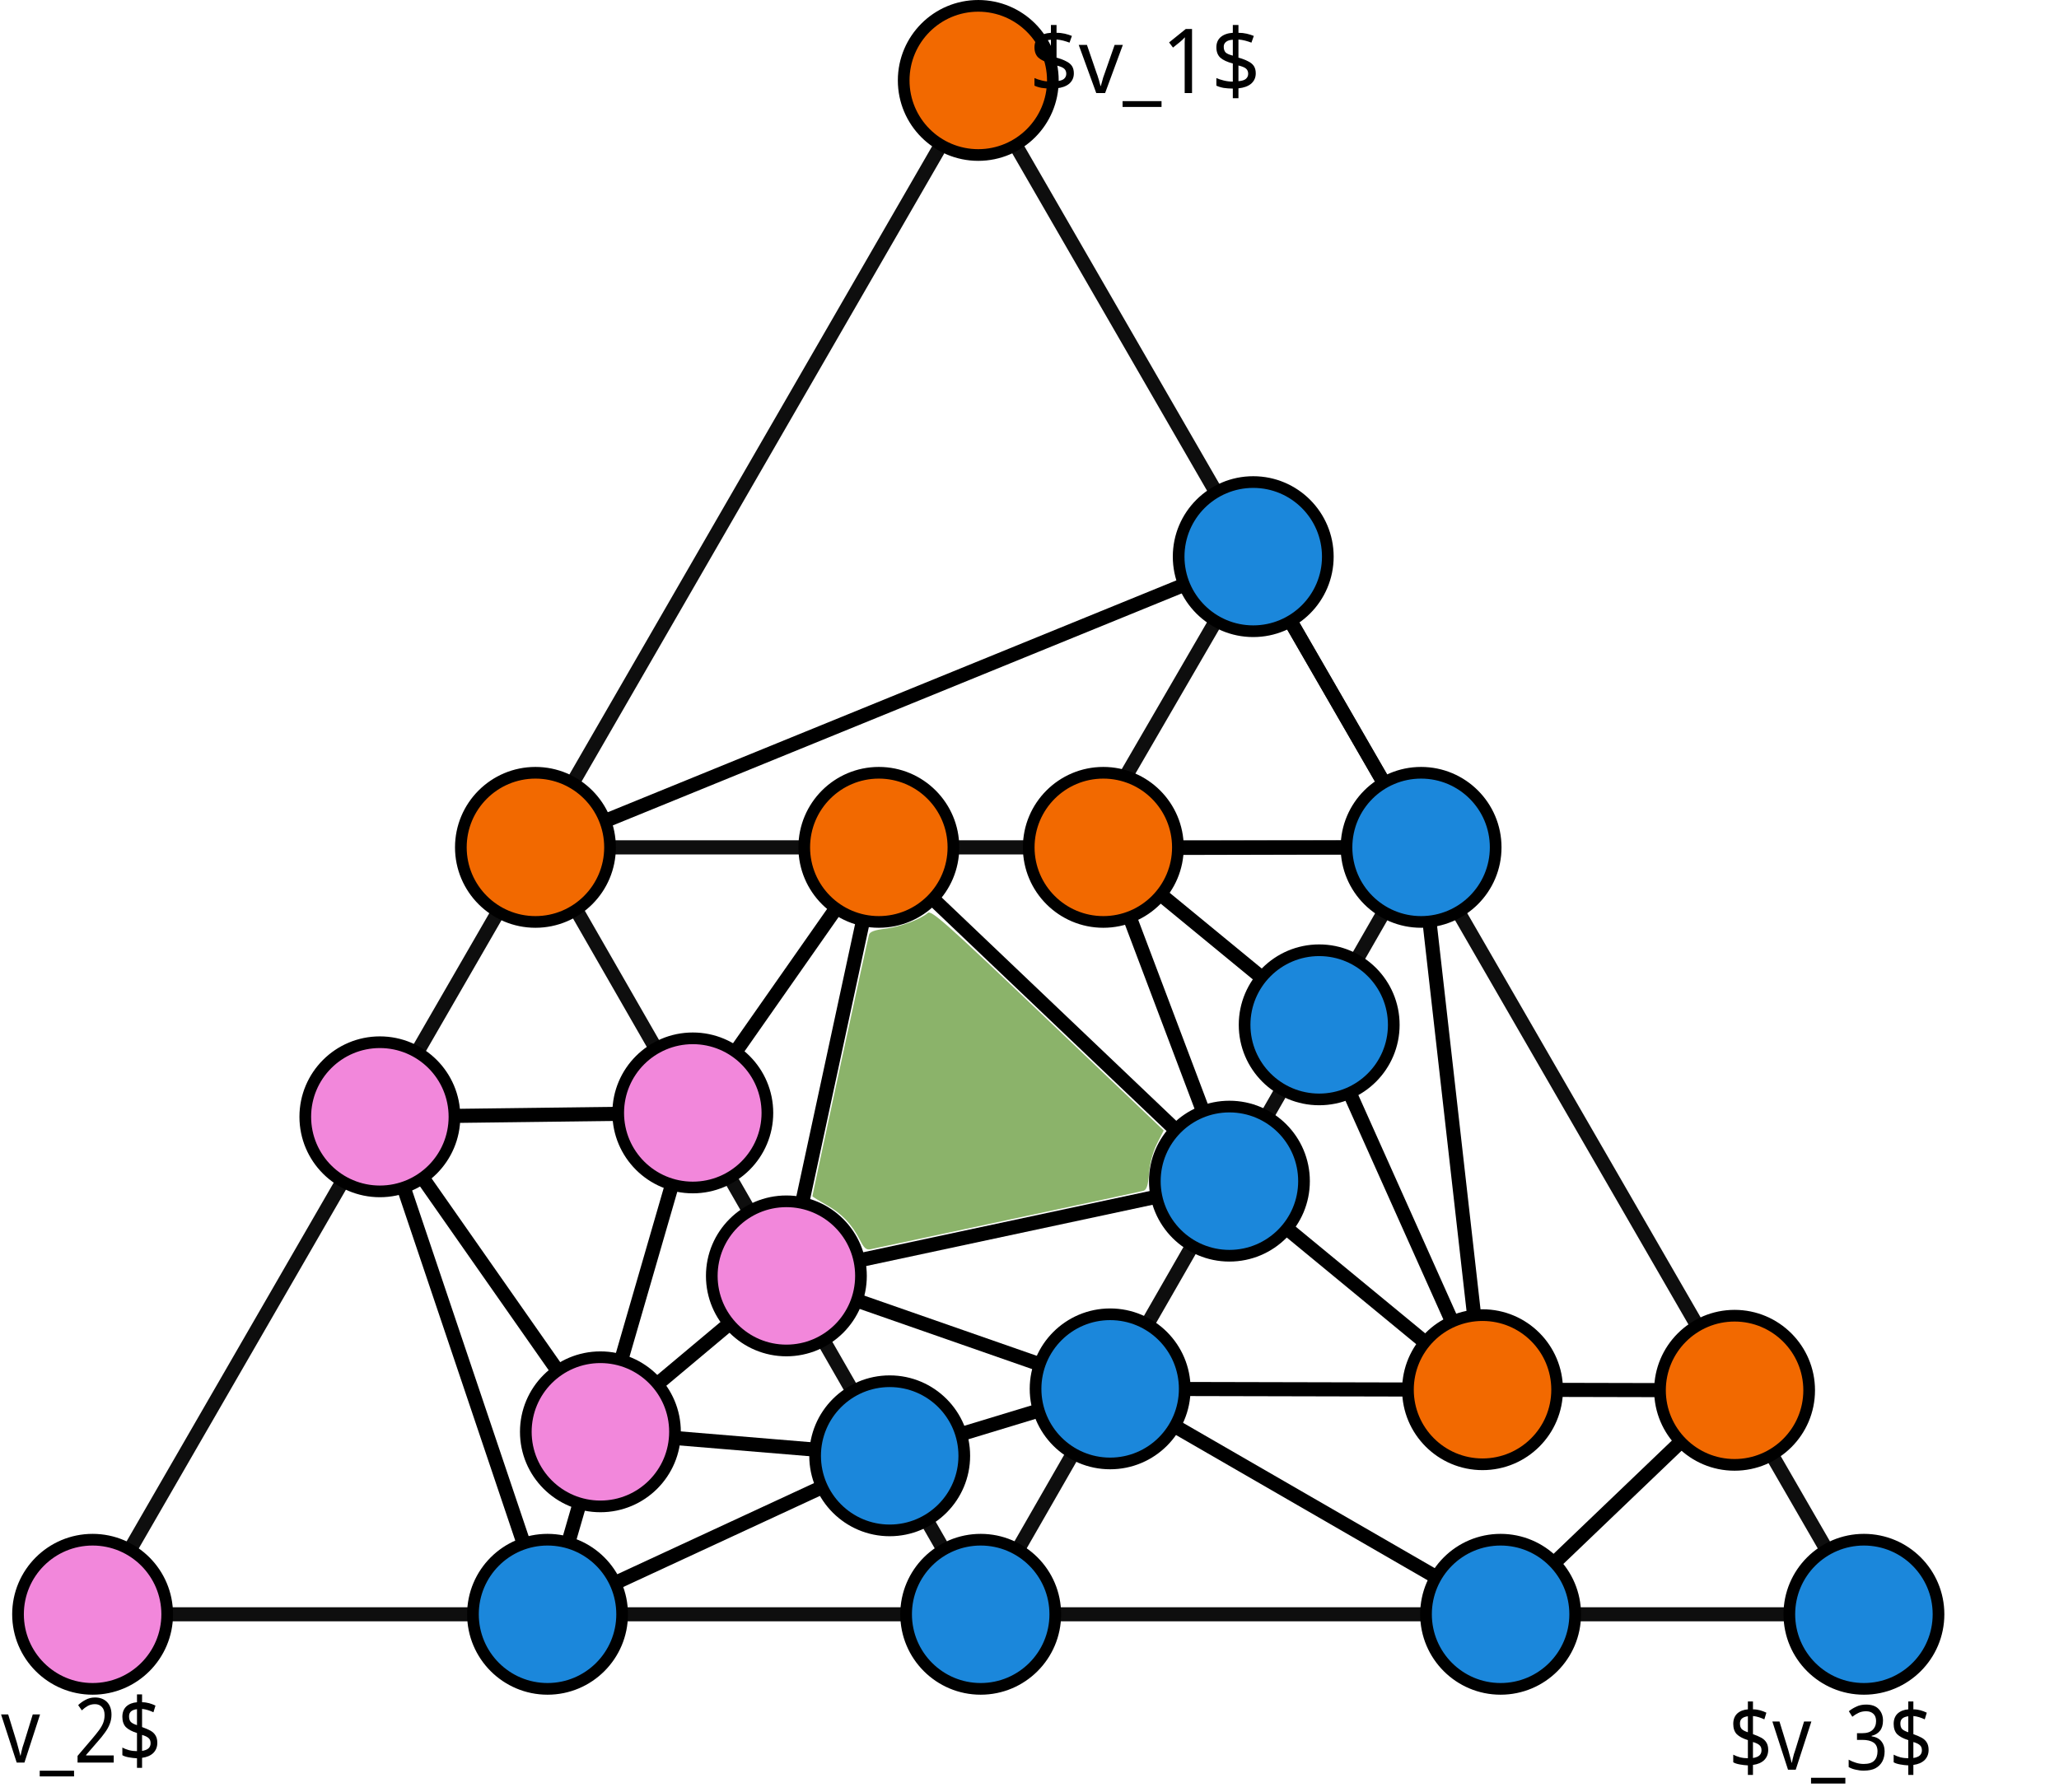
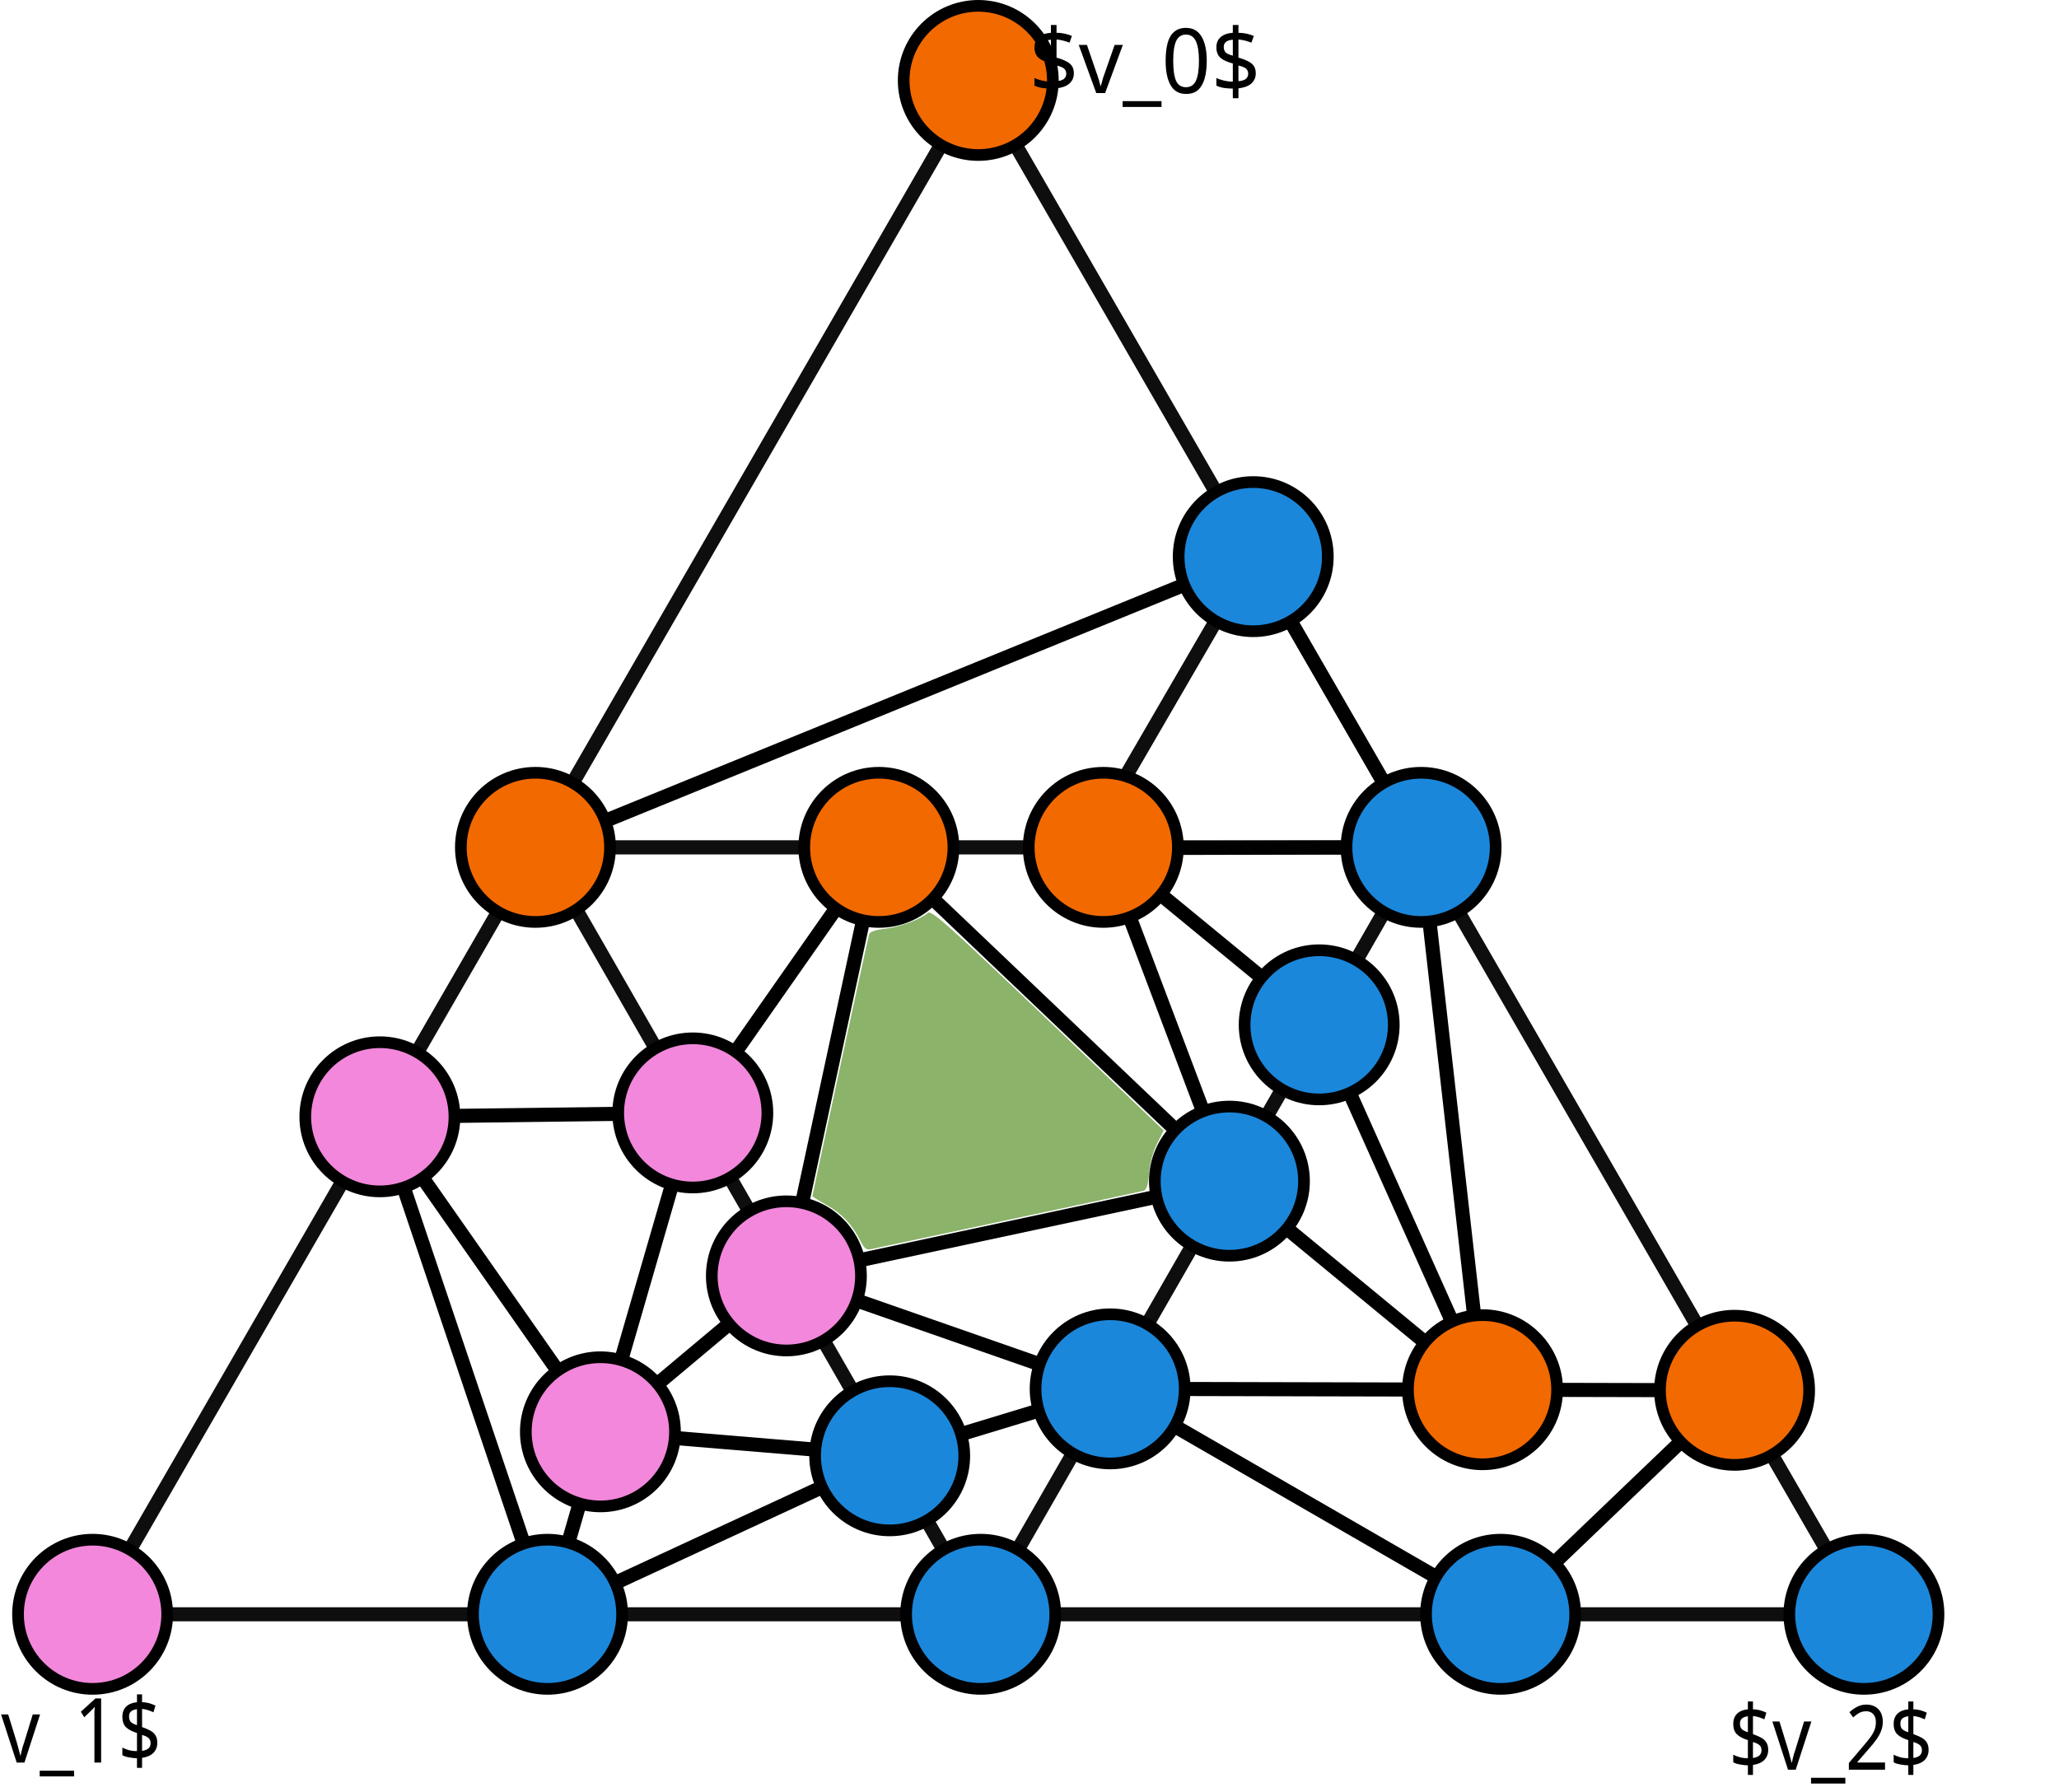
<svg xmlns="http://www.w3.org/2000/svg" width="146.142mm" height="127.171mm" viewBox="0 0 146.142 127.171" version="1.1" id="svg5">
  <defs id="defs2">
    <linearGradient id="linearGradient11910">
      <stop style="stop-color:#000000;stop-opacity:1;" offset="0" id="stop11908" />
    </linearGradient>
  </defs>
  <g id="layer2" transform="translate(-8.399979,-12.36604)">
    <g id="layer3">
      <path style="fill:#397e00;fill-opacity:0.584;stroke:#000200;stroke-width:0;stroke-miterlimit:4;stroke-dasharray:none;stroke-dashoffset:0;stroke-opacity:0.943" d="m 262.445,379.442 c -2.192,-4.297 -4.877,-7.114 -8.995,-9.438 -2.07,-1.168 -3.764,-2.221 -3.764,-2.338 0,-0.46 14.847,-69.096 15.178,-70.166 0.244,-0.79 1.568,-1.281 4.329,-1.605 3.996,-0.47 9.442,-2.485 11.458,-4.24 0.939,-0.817 5.199,2.984 32.178,28.715 l 31.096,29.658 -1.784,3.521 c -1.103,2.177 -1.919,5.2 -2.137,7.919 -0.26,3.233 -0.654,4.487 -1.491,4.734 -0.626,0.184 -16.985,3.701 -36.354,7.815 -19.369,4.114 -35.909,7.645 -36.754,7.847 -1.242,0.296 -1.811,-0.17 -2.96,-2.422 z" id="path8703" transform="scale(0.2645833)" />
    </g>
    <path style="fill:none;stroke:#000000;stroke-width:1;stroke-linecap:butt;stroke-linejoin:miter;stroke-miterlimit:4;stroke-dasharray:none;stroke-opacity:1" d="M 57.573,91.364 70.777,72.514" id="path7308" />
    <path style="fill:none;stroke:#000000;stroke-width:1;stroke-linecap:butt;stroke-linejoin:miter;stroke-miterlimit:4;stroke-dasharray:none;stroke-opacity:1" d="M 51.015,114.001 71.548,115.704" id="path5585" />
    <path style="fill:none;stroke:#000000;stroke-width:1;stroke-linecap:butt;stroke-linejoin:miter;stroke-miterlimit:4;stroke-dasharray:none;stroke-opacity:1" d="M 35.362,91.64 57.573,91.364" id="path5583" />
    <path style="fill:none;stroke:#000000;stroke-width:1;stroke-linecap:butt;stroke-linejoin:miter;stroke-miterlimit:4;stroke-dasharray:none;stroke-opacity:1" d="m 64.215,102.933 6.562,-30.418" id="path5581" />
    <path style="fill:none;stroke:#000000;stroke-width:1;stroke-linecap:butt;stroke-linejoin:miter;stroke-miterlimit:4;stroke-dasharray:none;stroke-opacity:1" d="M 35.362,91.64 47.263,126.953" id="path5579" />
    <path style="fill:none;stroke:#000000;stroke-width:1;stroke-linecap:butt;stroke-linejoin:miter;stroke-miterlimit:4;stroke-dasharray:none;stroke-opacity:1" d="M 57.573,91.364 47.263,126.953" id="path5577" />
    <path style="fill:none;stroke:#000000;stroke-width:1;stroke-linecap:butt;stroke-linejoin:miter;stroke-miterlimit:4;stroke-dasharray:none;stroke-opacity:1" d="m 102.032,85.112 11.595,25.9" id="path5575" />
    <path style="fill:none;stroke:#000000;stroke-width:1;stroke-linecap:butt;stroke-linejoin:miter;stroke-miterlimit:4;stroke-dasharray:none;stroke-opacity:1" d="m 87.195,110.952 27.713,16.002" id="path5573" />
    <path style="fill:none;stroke:#000000;stroke-width:1;stroke-linecap:butt;stroke-linejoin:miter;stroke-miterlimit:4;stroke-dasharray:none;stroke-opacity:1" d="m 87.195,110.952 44.32,0.101" id="path5571" />
    <path style="fill:none;stroke:#000000;stroke-width:1;stroke-linecap:butt;stroke-linejoin:miter;stroke-miterlimit:4;stroke-dasharray:none;stroke-opacity:1" d="M 64.215,102.933 95.661,96.208" id="path5569" />
    <path style="fill:none;stroke:#000000;stroke-width:1;stroke-linecap:butt;stroke-linejoin:miter;stroke-miterlimit:4;stroke-dasharray:none;stroke-opacity:1" d="M 95.661,96.208 70.777,72.514" id="path5567" />
    <path style="fill:none;stroke:#000000;stroke-width:1;stroke-linecap:butt;stroke-linejoin:miter;stroke-miterlimit:4;stroke-dasharray:none;stroke-opacity:1" d="M 97.351,51.878 46.75,72.514" id="path5565" />
    <path style="fill:#f26900;fill-opacity:0;stroke:#000000;stroke-width:4.887;stroke-miterlimit:4;stroke-dasharray:none;stroke-dashoffset:0;stroke-opacity:0.943" id="path4649" d="M 346.689,229.752 H -267.719 L 39.485,-302.341 Z" transform="matrix(0.2046234,0,0,0.2046234,69.75494,79.94079)" />
    <path style="fill:#f26900;fill-opacity:0;stroke:#000000;stroke-width:9.81;stroke-miterlimit:4;stroke-dasharray:none;stroke-dashoffset:0;stroke-opacity:0.943" id="path4649-0" transform="matrix(0.0508746,-0.08860452,0.08811739,0.05115585,71.38228,91.47911)" d="M 346.689,229.752 H -267.719 L 39.485,-302.341 Z" />
    <path style="fill:#f26900;fill-opacity:0;stroke:#000000;stroke-width:25.714;stroke-miterlimit:4;stroke-dasharray:none;stroke-dashoffset:0;stroke-opacity:0.943" id="path4649-0-6" transform="matrix(0.0389435,-9.2836788e-5,-9.2839326e-5,0.0388363,95.7851,63.62354)" d="M 346.689,229.752 H -267.719 L 39.485,-302.341 Z" />
    <path style="fill:none;stroke:#000000;stroke-width:1;stroke-linecap:butt;stroke-linejoin:miter;stroke-miterlimit:4;stroke-dasharray:none;stroke-opacity:1" d="m 71.548,115.704 -24.285,11.25 v 0 0" id="path5994" />
    <path style="fill:none;stroke:#000000;stroke-width:1;stroke-linecap:butt;stroke-linejoin:miter;stroke-miterlimit:4;stroke-dasharray:none;stroke-opacity:1" d="M 51.015,114.001 35.362,91.64" id="path5996" />
    <path style="fill:none;stroke:#000000;stroke-width:1;stroke-linecap:butt;stroke-linejoin:miter;stroke-miterlimit:4;stroke-dasharray:none;stroke-opacity:1" d="M 113.626,111.012 109.265,72.514" id="path5998" />
    <path style="fill:none;stroke:#000000;stroke-width:1;stroke-linecap:butt;stroke-linejoin:miter;stroke-miterlimit:4;stroke-dasharray:none;stroke-opacity:1" d="M 95.661,96.208 113.626,111.012" id="path6000" />
    <path style="fill:none;stroke:#000000;stroke-width:1;stroke-linecap:butt;stroke-linejoin:miter;stroke-miterlimit:4;stroke-dasharray:none;stroke-opacity:1" d="M 102.032,85.112 86.71,72.514 95.661,96.208" id="path6002" />
    <path style="fill:none;stroke:#000000;stroke-width:1;stroke-linecap:butt;stroke-linejoin:miter;stroke-miterlimit:4;stroke-dasharray:none;stroke-opacity:1" d="m 64.215,102.933 -13.2,11.068" id="path6004" />
    <path style="fill:none;stroke:#000000;stroke-width:1;stroke-linecap:butt;stroke-linejoin:miter;stroke-miterlimit:4;stroke-dasharray:none;stroke-opacity:1" d="m 114.908,126.953 16.607,-15.901" id="path6152" />
    <path style="fill:none;stroke:#000000;stroke-width:1;stroke-linecap:butt;stroke-linejoin:miter;stroke-miterlimit:4;stroke-dasharray:none;stroke-opacity:1" d="m 71.548,115.704 15.647,-4.752 -22.98,-8.019" id="path6836" />
  </g>
  <g id="layer1" transform="translate(-8.399979,-12.36604)">
    <circle style="fill:#1b87db;fill-opacity:1;stroke:#000000;stroke-width:0.829;stroke-miterlimit:4;stroke-dasharray:none;stroke-dashoffset:0" id="path848" cx="47.263" cy="126.953" r="5.294" />
    <circle style="fill:#1b87db;fill-opacity:1;stroke:#000000;stroke-width:0.829;stroke-miterlimit:4;stroke-dasharray:none;stroke-dashoffset:0" id="path848-0" cx="102.032" cy="85.112" r="5.294" />
    <circle style="fill:#1b87db;fill-opacity:1;stroke:#000000;stroke-width:0.829;stroke-miterlimit:4;stroke-dasharray:none;stroke-dashoffset:0" id="path848-2" cx="109.265" cy="72.514" r="5.294" />
    <circle style="fill:#1b87db;fill-opacity:1;stroke:#000000;stroke-width:0.829;stroke-miterlimit:4;stroke-dasharray:none;stroke-dashoffset:0" id="path848-7" cx="78.007" cy="126.953" r="5.294" />
    <circle style="fill:#1b87db;fill-opacity:1;stroke:#000000;stroke-width:0.829;stroke-miterlimit:4;stroke-dasharray:none;stroke-dashoffset:0" id="path848-7-5" cx="87.195" cy="110.952" r="5.294" />
    <circle style="fill:#1b87db;fill-opacity:1;stroke:#000000;stroke-width:0.829;stroke-miterlimit:4;stroke-dasharray:none;stroke-dashoffset:0" id="path848-7-9" cx="71.548" cy="115.704" r="5.294" />
    <circle style="fill:#1b87db;fill-opacity:1;stroke:#000000;stroke-width:0.829;stroke-miterlimit:4;stroke-dasharray:none;stroke-dashoffset:0" id="path848-8" cx="140.696" cy="126.953" r="5.294" />
    <circle style="fill:#f287db;fill-opacity:1;stroke:#000000;stroke-width:0.829;stroke-miterlimit:4;stroke-dasharray:none;stroke-dashoffset:0" id="path848-27" cx="64.215" cy="102.933" r="5.294" />
    <circle style="fill:#1b87db;fill-opacity:1;stroke:#000000;stroke-width:0.829;stroke-miterlimit:4;stroke-dasharray:none;stroke-dashoffset:0" id="path848-7-9-1" cx="95.661" cy="96.208" r="5.294" />
    <circle style="fill:#f287db;fill-opacity:1;stroke:#000000;stroke-width:0.829;stroke-miterlimit:4;stroke-dasharray:none;stroke-dashoffset:0" id="path848-27-1" cx="14.973" cy="126.953" r="5.294" />
    <circle style="fill:#f287db;fill-opacity:1;stroke:#000000;stroke-width:0.829;stroke-miterlimit:4;stroke-dasharray:none;stroke-dashoffset:0" id="path848-27-1-9" cx="51.015" cy="114.001" r="5.294" />
    <circle style="fill:#f287db;fill-opacity:1;stroke:#000000;stroke-width:0.829;stroke-miterlimit:4;stroke-dasharray:none;stroke-dashoffset:0" id="path848-27-1-9-2" cx="35.362" cy="91.64" r="5.294" />
    <circle style="fill:#f287db;fill-opacity:1;stroke:#000000;stroke-width:0.829;stroke-miterlimit:4;stroke-dasharray:none;stroke-dashoffset:0" id="path848-27-1-9-28" cx="57.573" cy="91.364" r="5.294" />
    <circle style="fill:#f26900;fill-opacity:1;stroke:#000000;stroke-width:0.829;stroke-miterlimit:4;stroke-dasharray:none;stroke-dashoffset:0" id="path848-27-0" cx="86.71" cy="72.514" r="5.294" />
    <circle style="fill:#f26900;fill-opacity:1;stroke:#000000;stroke-width:0.829;stroke-miterlimit:4;stroke-dasharray:none;stroke-dashoffset:0" id="path848-27-0-2" cx="77.835" cy="18.075" r="5.294" />
    <circle style="fill:#f26900;fill-opacity:1;stroke:#000000;stroke-width:0.829;stroke-miterlimit:4;stroke-dasharray:none;stroke-dashoffset:0" id="path848-27-0-2-6" cx="46.404" cy="72.514" r="5.294" />
    <circle style="fill:#f26900;fill-opacity:1;stroke:#000000;stroke-width:0.829;stroke-miterlimit:4;stroke-dasharray:none;stroke-dashoffset:0" id="path848-27-0-2-6-9" cx="70.777" cy="72.514" r="5.294" />
    <circle style="fill:#f26900;fill-opacity:1;stroke:#000000;stroke-width:0.829;stroke-miterlimit:4;stroke-dasharray:none;stroke-dashoffset:0" id="path848-27-0-2-6-36" cx="113.626" cy="111.012" r="5.294" />
    <circle style="fill:#1b87db;fill-opacity:1;stroke:#000000;stroke-width:0.829;stroke-miterlimit:4;stroke-dasharray:none;stroke-dashoffset:0" id="path848-7-2" cx="97.351" cy="51.878" r="5.294" />
    <circle style="fill:#f26900;fill-opacity:1;stroke:#000000;stroke-width:0.829;stroke-miterlimit:4;stroke-dasharray:none;stroke-dashoffset:0" id="path848-27-0-2-6-3" cx="131.515" cy="111.053" r="5.294" />
    <circle style="fill:#1b87db;fill-opacity:1;stroke:#000000;stroke-width:0.829;stroke-miterlimit:4;stroke-dasharray:none;stroke-dashoffset:0" id="path848-7-7" cx="114.908" cy="126.953" r="5.294" />
    <text xml:space="preserve" style="font-size:6.268px;line-height:1.25;font-family:sans-serif;text-align:center;text-anchor:middle;stroke-width:0.427" x="95.299" y="18.646" id="text21984" transform="scale(0.982824,1.017476)">
-       <tspan id="tspan21982" style="stroke-width:0.427" x="95.299" y="18.646">$v_1$</tspan>
+       <tspan id="tspan21982" style="stroke-width:0.427" x="95.299" y="18.646">$v_0$</tspan>
    </text>
    <text xml:space="preserve" style="font-size:5.886px;line-height:1.25;font-family:sans-serif;text-align:center;text-anchor:middle;stroke-width:0.401" x="17.495" y="126.883" id="text21984-2" transform="scale(0.9229153,1.083523)">
-       <tspan id="tspan21982-9" style="stroke-width:0.401" x="17.495" y="126.883">$v_2$</tspan>
+       <tspan id="tspan21982-9" style="stroke-width:0.401" x="17.495" y="126.883">$v_1$</tspan>
    </text>
    <text xml:space="preserve" style="font-size:5.886px;line-height:1.25;font-family:sans-serif;text-align:center;text-anchor:middle;stroke-width:0.401" x="153.716" y="127.346" id="text21984-3" transform="scale(0.9229153,1.083523)">
-       <tspan id="tspan21982-1" style="stroke-width:0.401" x="153.716" y="127.346">$v_3$</tspan>
+       <tspan id="tspan21982-1" style="stroke-width:0.401" x="153.716" y="127.346">$v_2$</tspan>
    </text>
  </g>
</svg>
